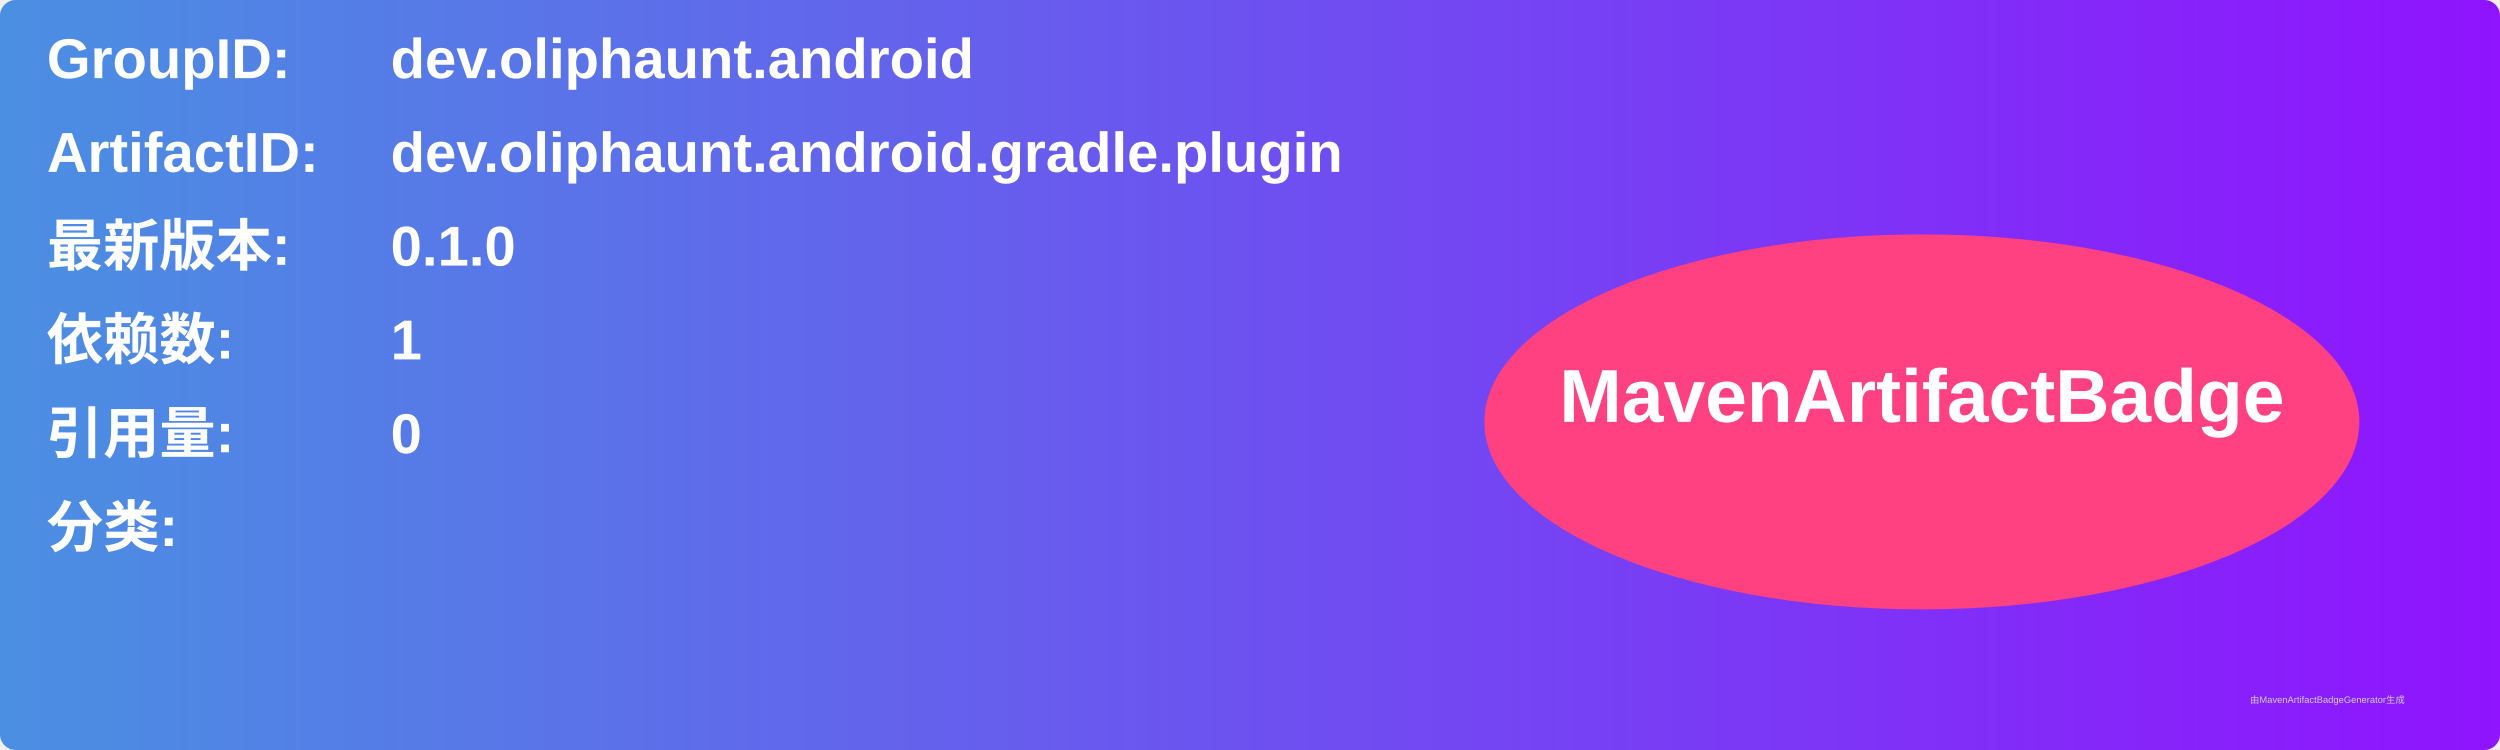
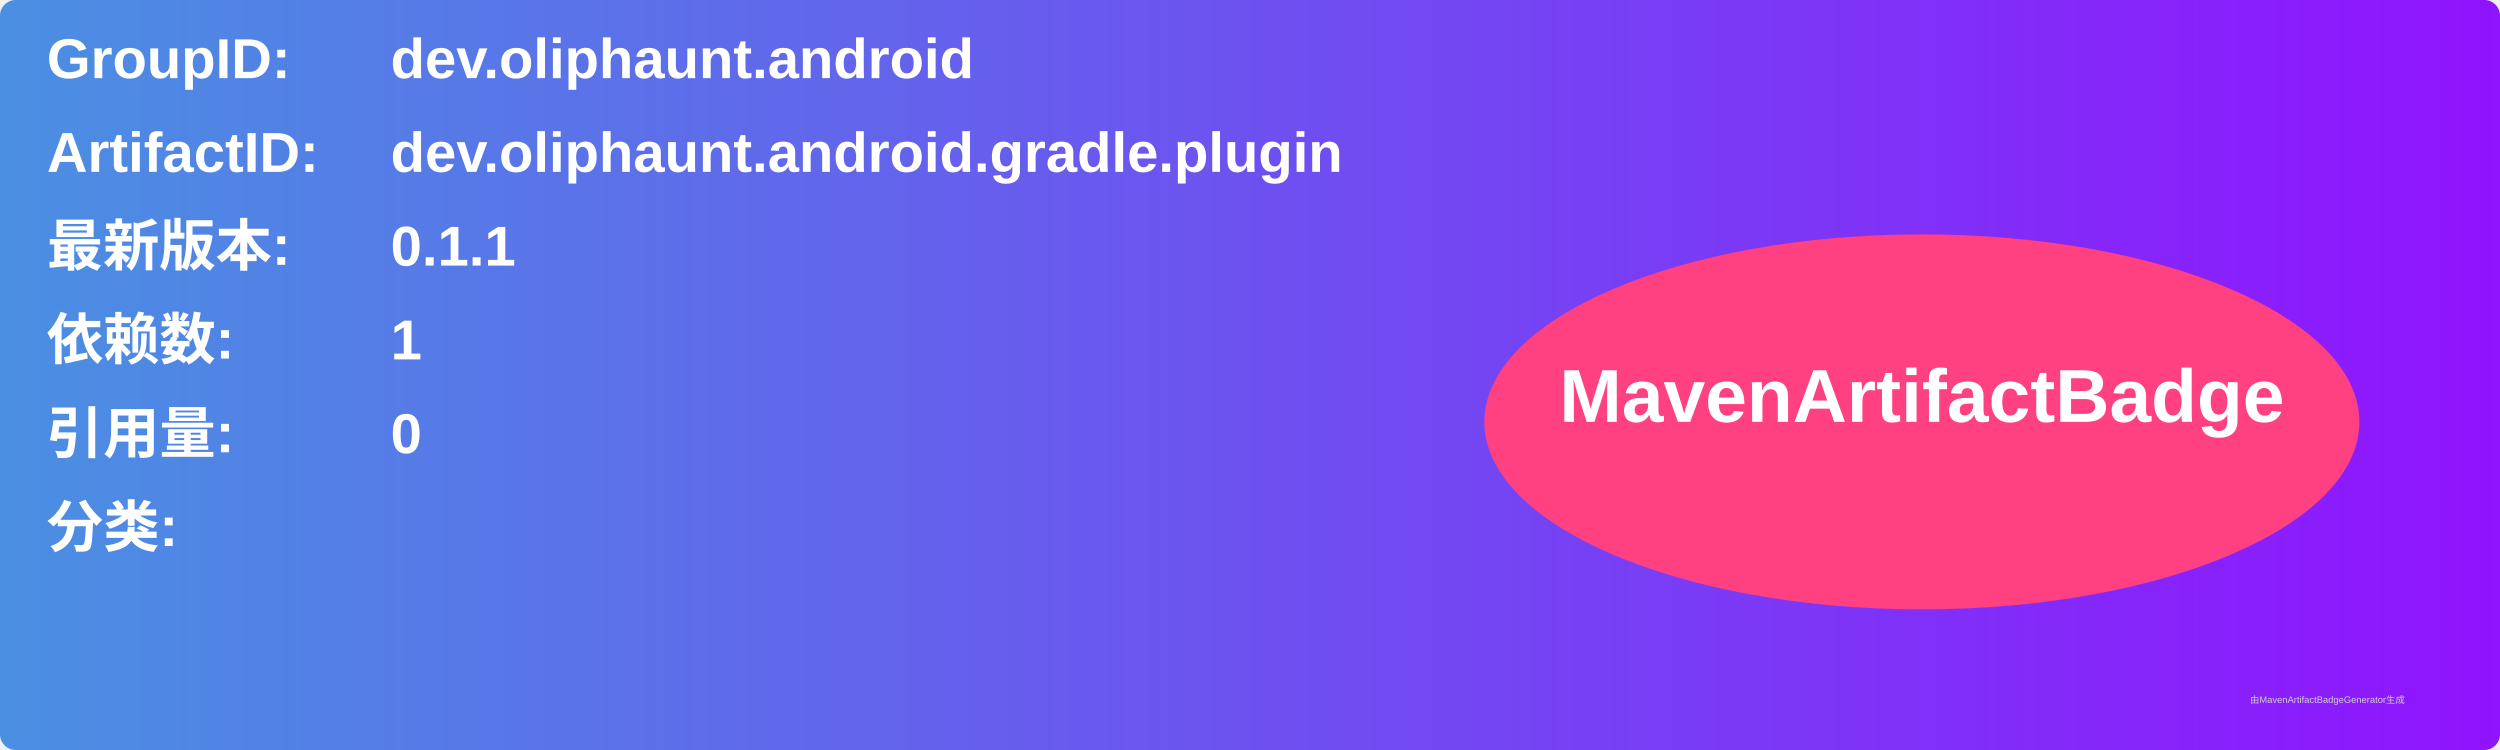
<svg xmlns="http://www.w3.org/2000/svg" width="800" height="240" viewBox="0 0 800 240">
  <linearGradient id="grad" x1="0%" y1="0%" x2="100%" y2="0%">
    <stop offset="0%" stop-color="#4a90e2" />
    <stop offset="100%" stop-color="#9013fe" />
  </linearGradient>
  <rect width="100%" height="100%" rx="5" ry="5" fill="url(#grad)" />
  <g transform="translate(15, 15)">
    <text x="0" y="10" font-family="Arial" font-size="18" fill="white" font-weight="bold" width="260">GroupID:</text>
    <text x="110" y="10" font-family="Arial" font-size="18" fill="white" font-weight="bold" width="460">dev.oliphaunt.android</text>
    <text x="0" y="40" font-family="Arial" font-size="18" fill="white" font-weight="bold" width="260">ArtifactID:</text>
    <text x="110" y="40" font-family="Arial" font-size="18" fill="white" font-weight="bold" width="460">dev.oliphaunt.android.gradle.plugin</text>
    <text x="0" y="70" font-family="Arial" font-size="18" fill="white" font-weight="bold">最新版本:</text>
    <text x="110" y="70" font-family="Arial" font-size="18" fill="white" font-weight="bold">
-       <tspan font-weight="bold">0.1.0</tspan>
+       <tspan font-weight="bold">0.1.1</tspan>
    </text>
    <text x="0" y="100" font-family="Arial" font-size="18" fill="white" font-weight="bold">依赖数: </text>
    <text x="110" y="100" font-family="Arial" font-size="18" fill="white">
      <tspan font-weight="bold">1</tspan>
    </text>
    <text x="0" y="130" font-family="Arial" font-size="18" fill="white" font-weight="bold">引用量: </text>
    <text x="110" y="130" font-family="Arial" font-size="18" fill="white">
      <tspan font-weight="bold">0</tspan>
    </text>
    <text x="0" y="160" font-family="Arial" font-size="18" fill="white" font-weight="bold">分类:</text>
    <text x="10" y="190" font-family="Arial" font-size="10" fill="white">
      <tspan font-weight="bold" />
    </text>
    <ellipse cx="600" cy="120" rx="140" ry="60" fill="#ff4081" />
    <text x="600" y="120" text-anchor="middle" font-family="Arial" font-size="24" fill="white" font-weight="bold">MavenArtifactBadge</text>
  </g>
  <text x="720" y="225" font-family="Arial" font-size="3" fill="#d0d0d0">由MavenArtifactBadgeGenerator生成</text>
</svg>
